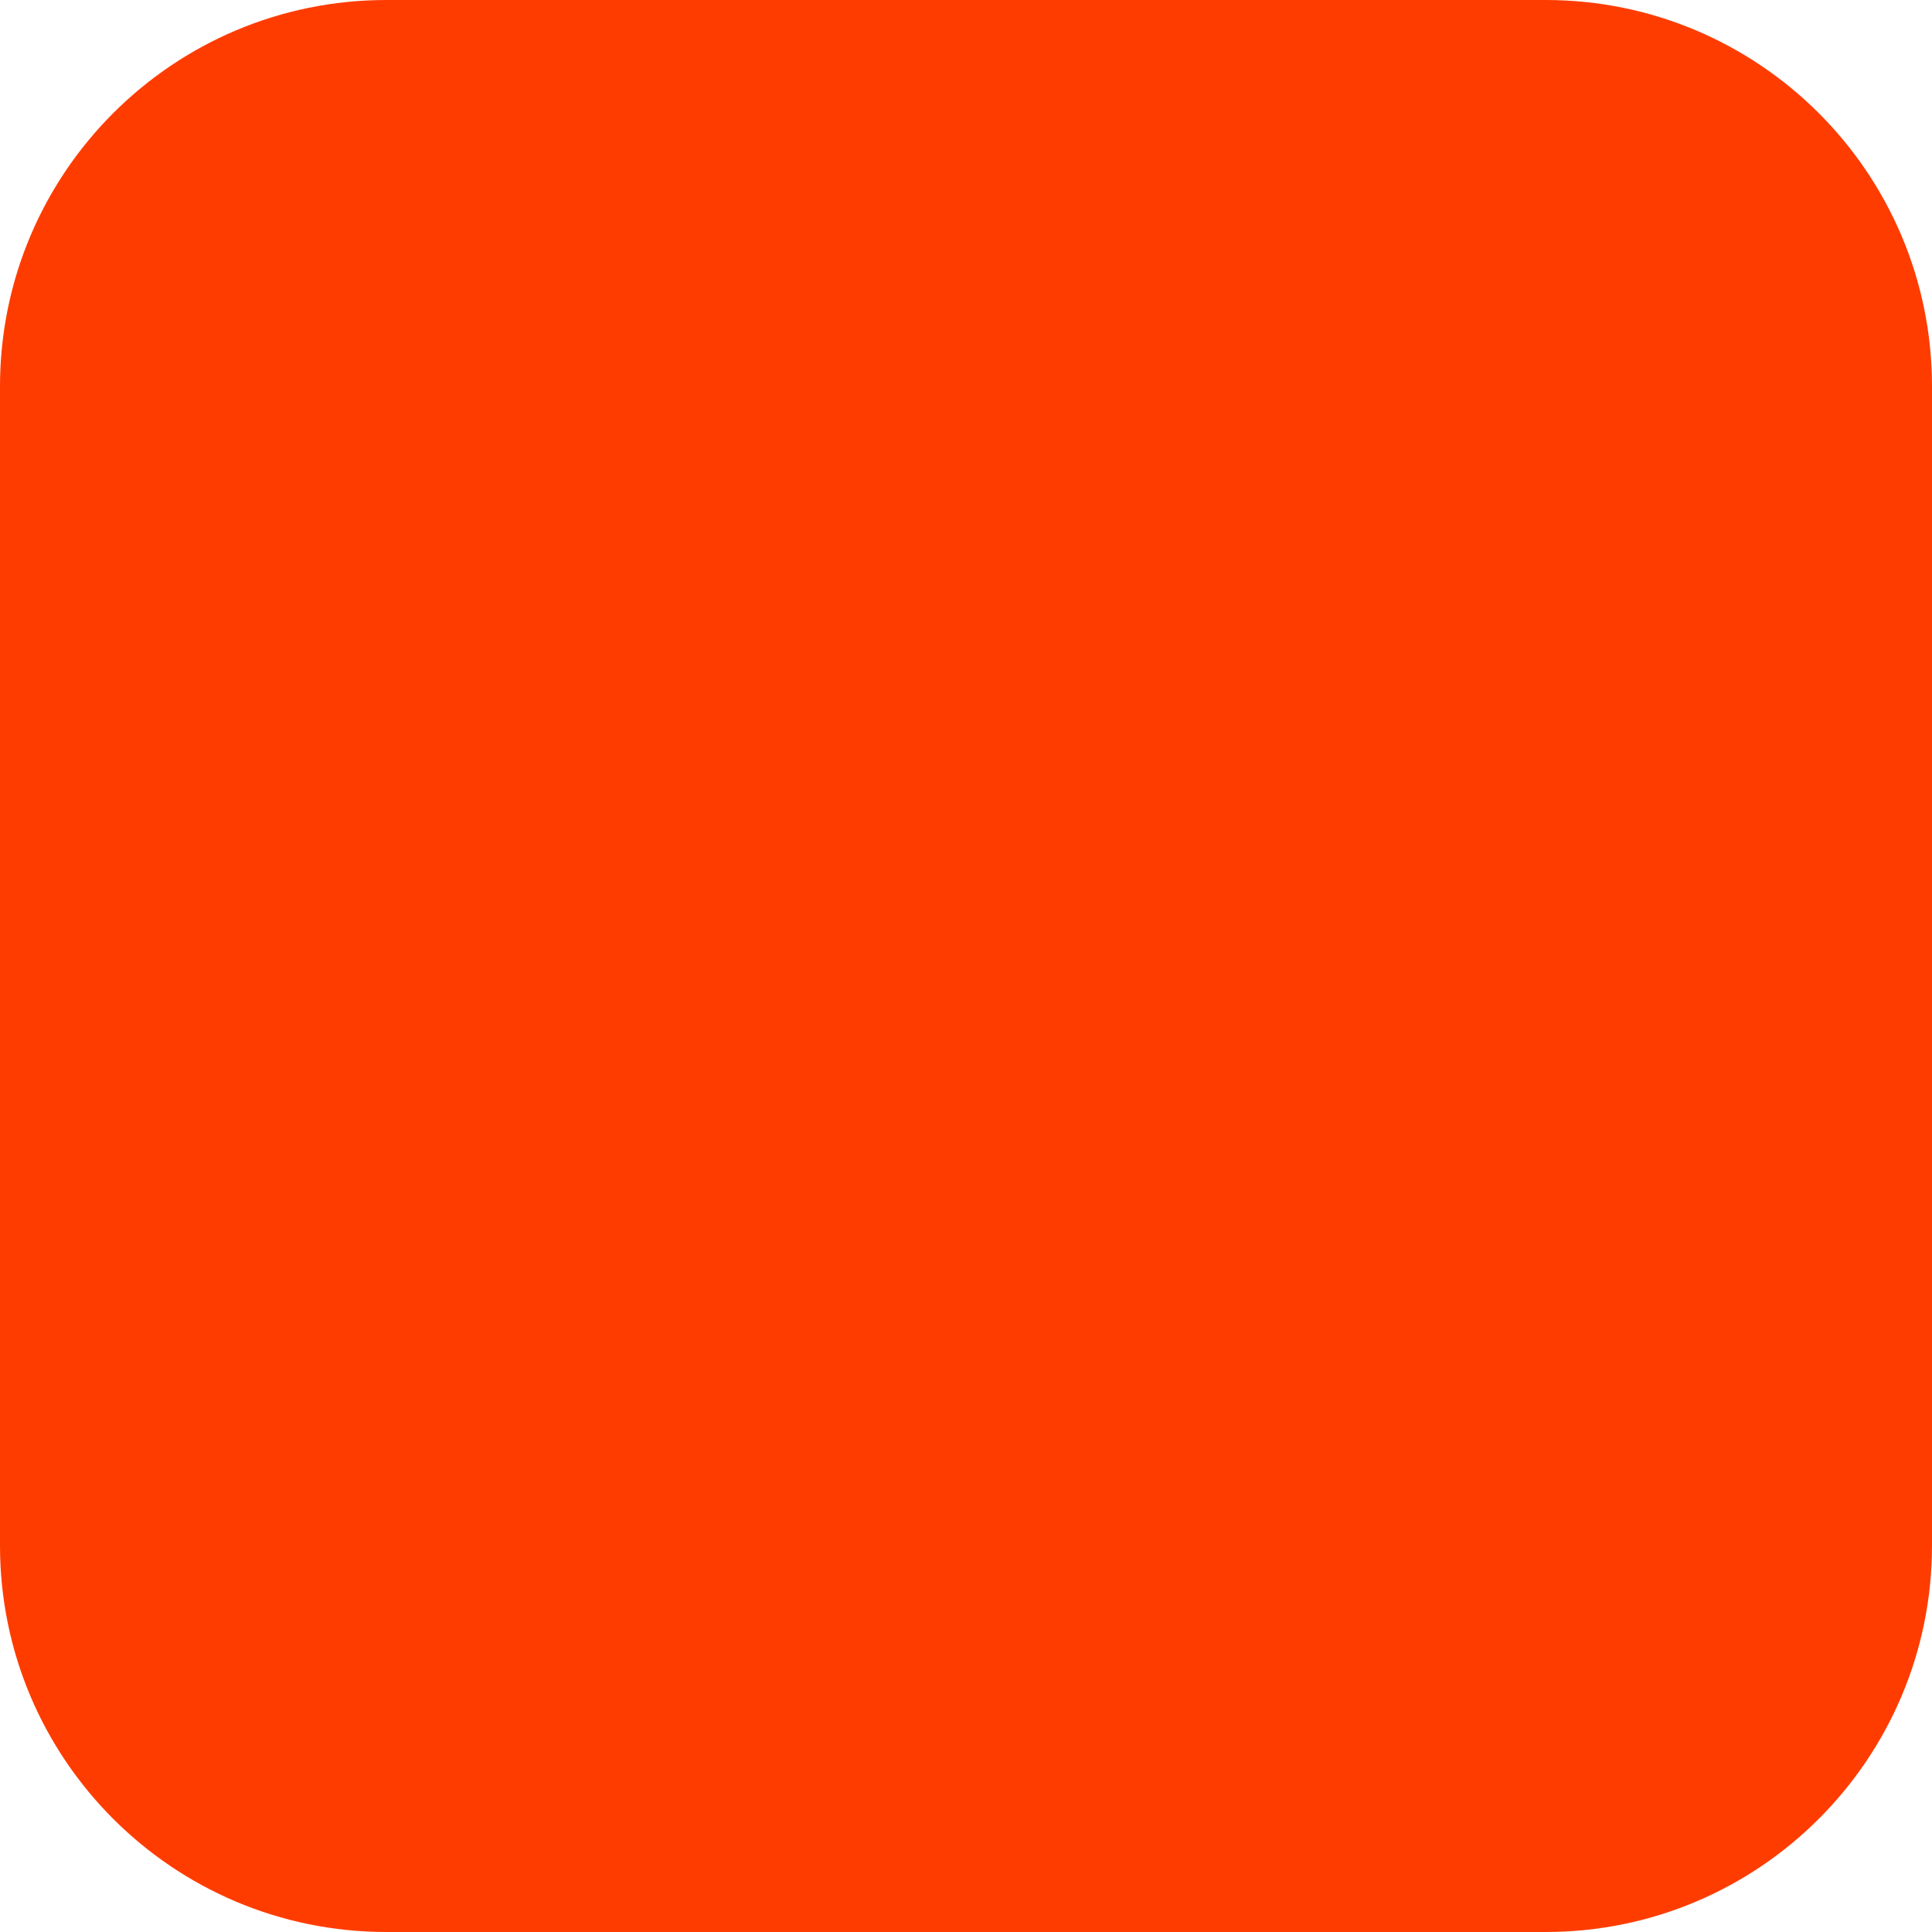
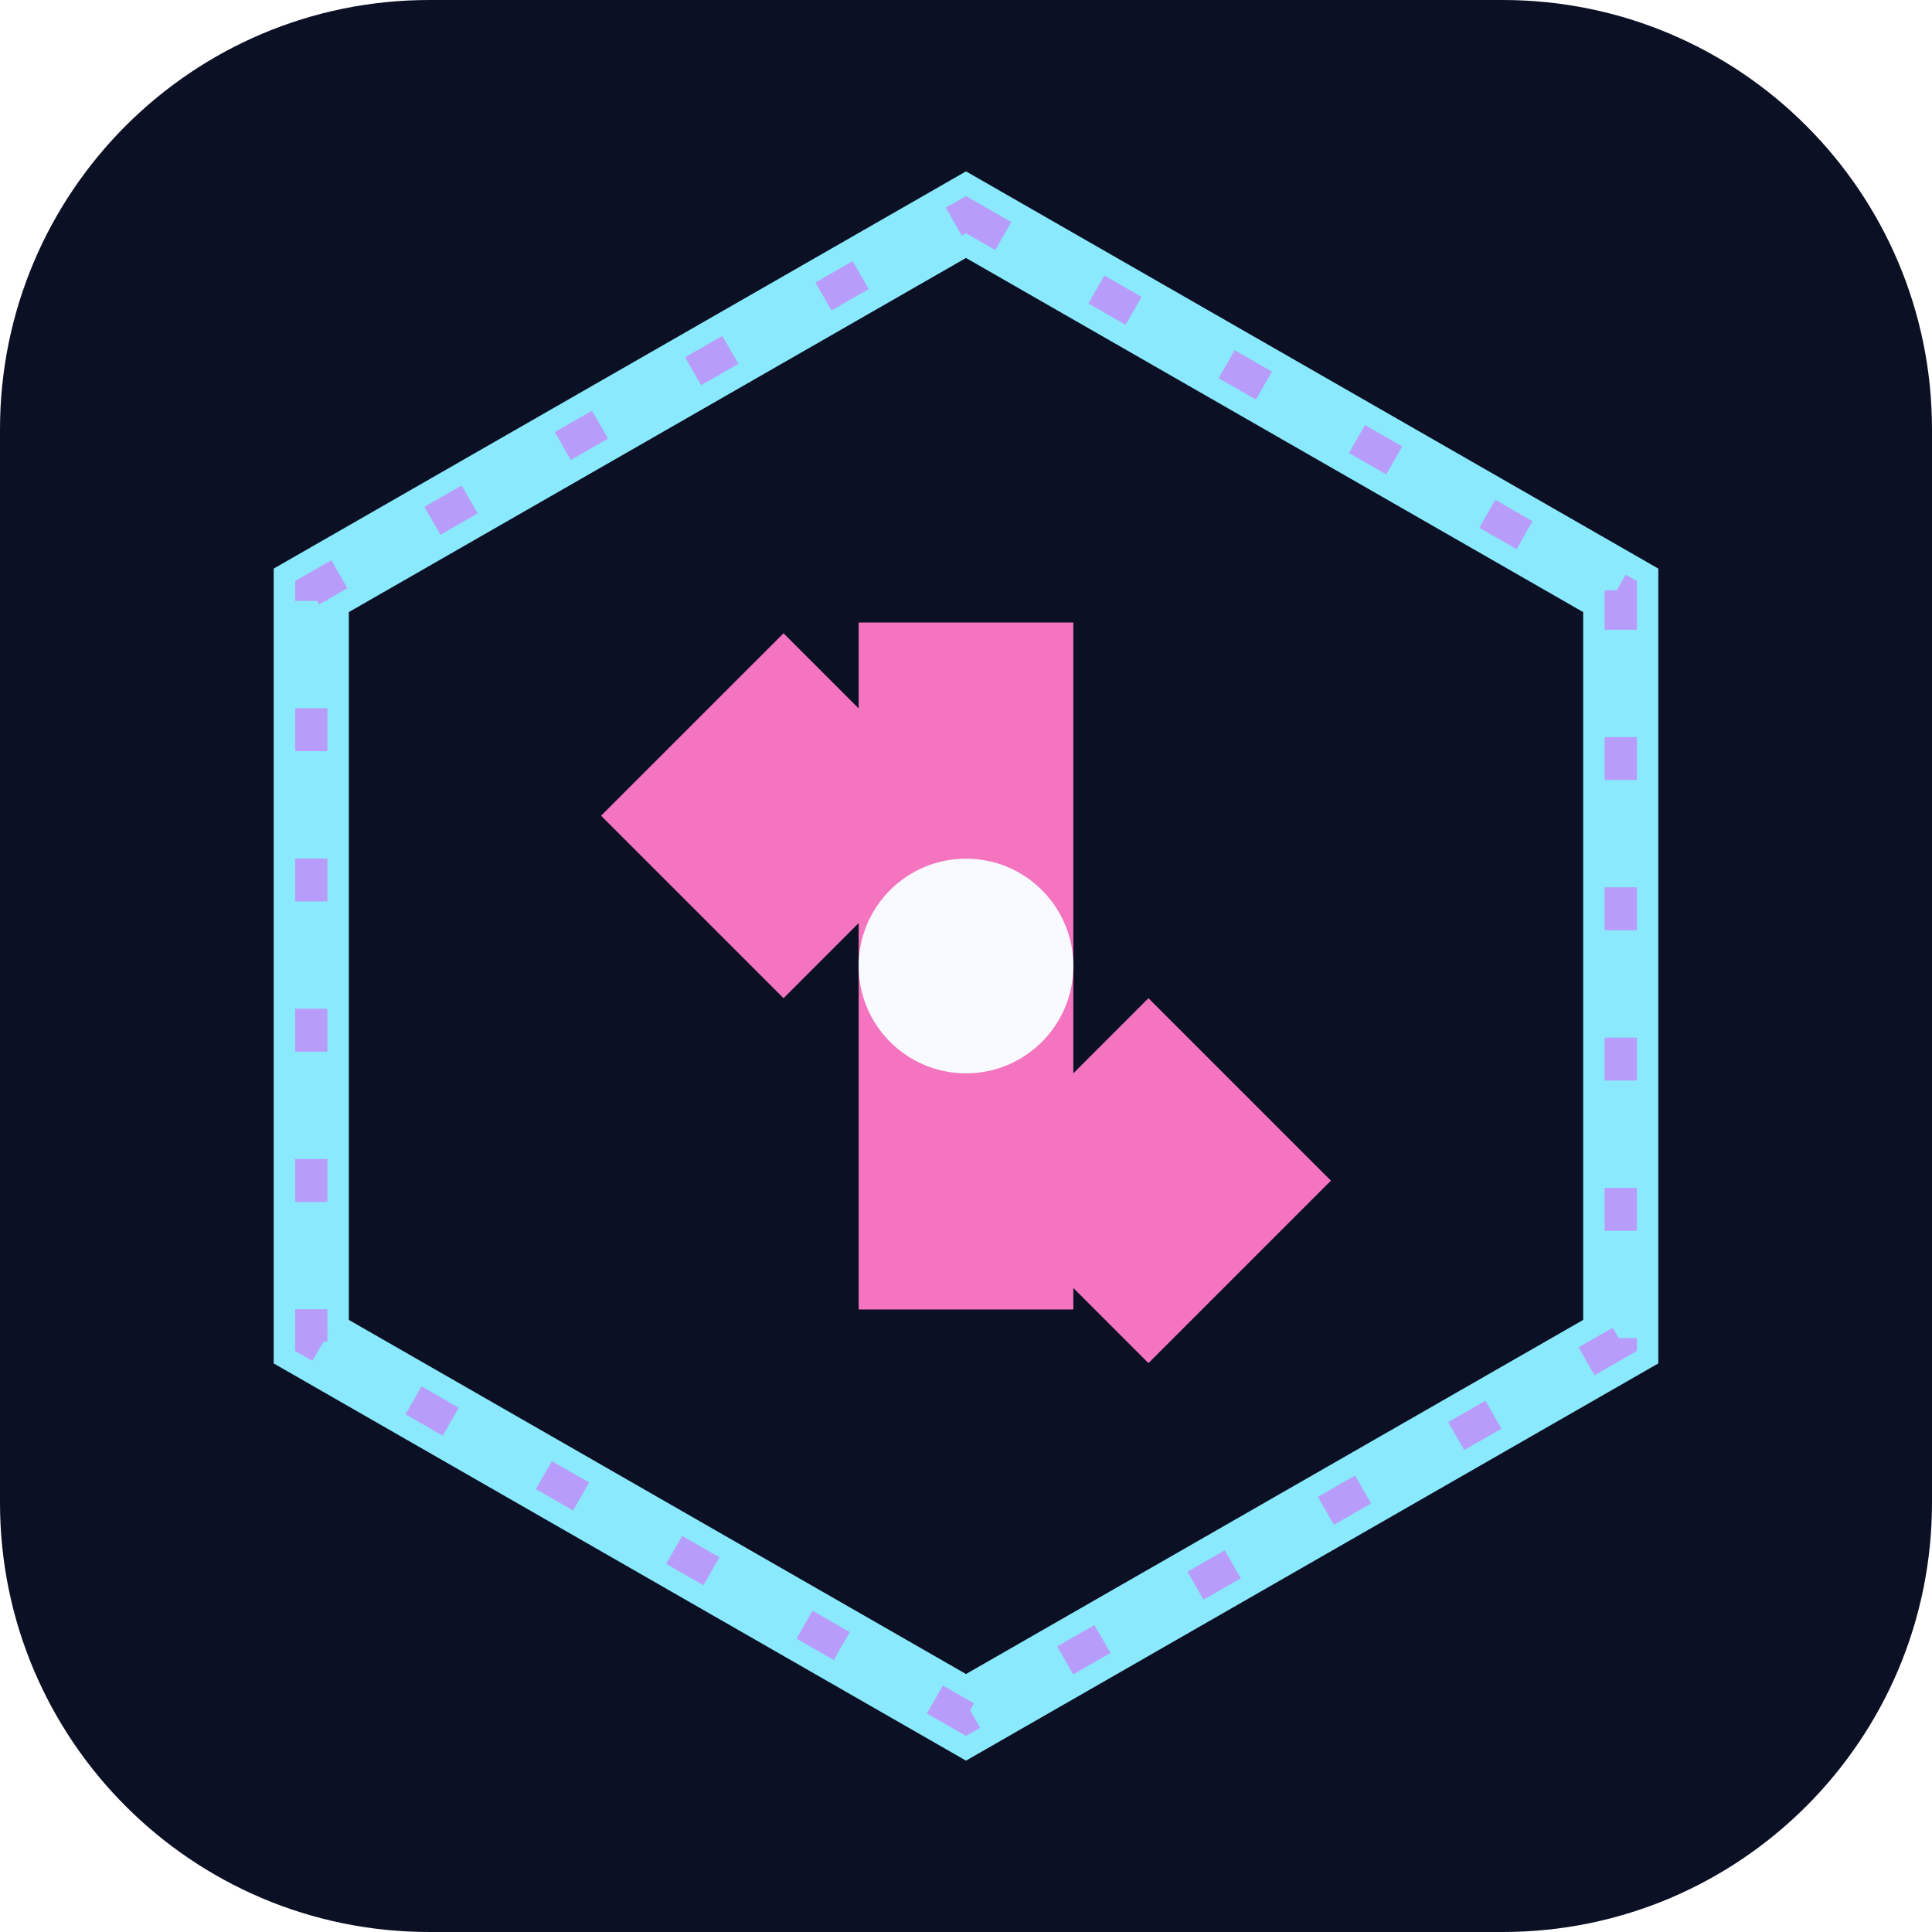
<svg xmlns="http://www.w3.org/2000/svg" width="180" height="180" viewBox="0 0 180 180" fill="none">
-   <rect width="180" height="180" rx="36" fill="#FF3C00" />
+   <rect width="180" height="180" rx="40" fill="#0B1024" />
+   <path d="M90 20 151 55v70l-61 35-61-35V55l61-35Z" stroke="#8BE9FD" stroke-width="7" />
+   <path d="M90 20 151 55v70l-61 35-61-35V55l61-35Z" stroke="#BD93F9" stroke-width="3" stroke-dasharray="4 10" opacity=".9" />
+   <path d="m56 76 17-17 17 17-17 17-17-17Zm34 34 17-17 17 17-17 17-17-17Zm-10-52h20v64H80V58Z" fill="#FF79C6" opacity=".95" />
+   <circle cx="90" cy="90" r="10" fill="#F8FAFF" />
</svg>
